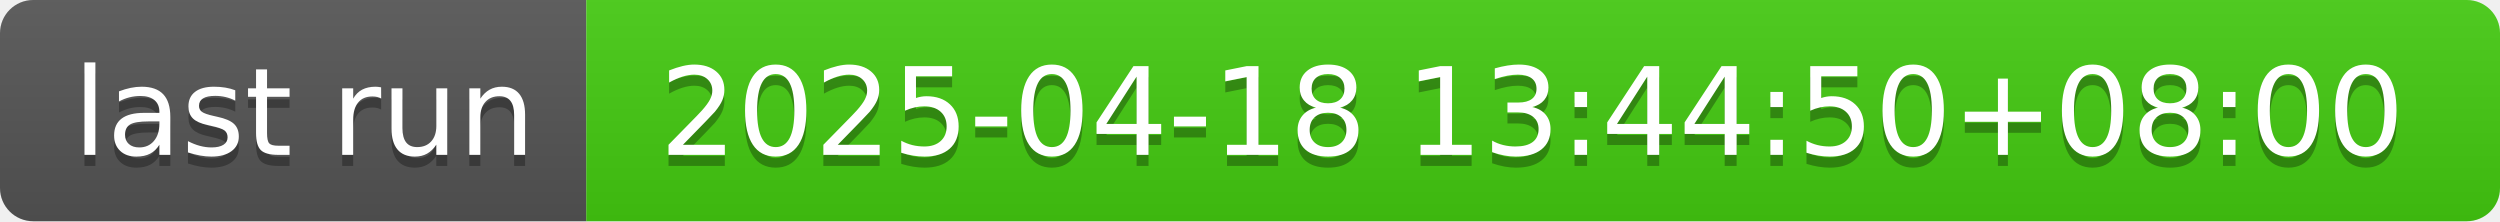
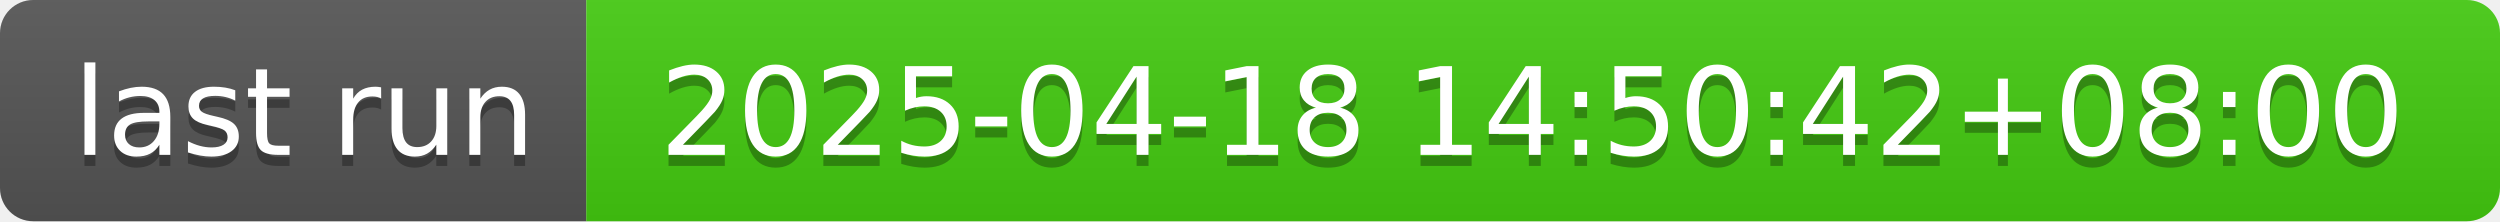
- <svg xmlns="http://www.w3.org/2000/svg" width="226" height="20" role="img" aria-label="last run: 2025-04-18 13:44:50+08:00">
+ <svg xmlns="http://www.w3.org/2000/svg" width="226" height="20" role="img" aria-label="last run: 2025-04-18 14:50:42+08:00">
  <linearGradient id="s" x2="0" y2="100%">
    <stop offset="0" stop-color="#bbb" stop-opacity=".1" />
    <stop offset="1" stop-opacity=".1" />
  </linearGradient>
  <clipPath id="r">
    <rect width="226" height="20" rx="3" fill="#fff" />
  </clipPath>
  <g clip-path="url(#r)">
    <rect width="53" height="20" fill="#555" />
    <rect x="53" width="173" height="20" fill="#4c1" />
    <rect width="226" height="20" fill="url(#s)" />
  </g>
  <g fill="#fff" text-anchor="middle" font-family="Verdana,Geneva,DejaVu Sans,sans-serif" text-rendering="geometricPrecision" font-size="110">
    <text aria-hidden="true" x="275" y="150" fill="#010101" fill-opacity=".3" transform="scale(.1)" textLength="430">last run</text>
    <text x="275" y="140" transform="scale(.1)" fill="#fff" textLength="430">last run</text>
-     <text aria-hidden="true" x="1385" y="150" fill="#010101" fill-opacity=".3" transform="scale(.1)" textLength="1630">2025-04-18 13:44:50+08:00</text>
-     <text x="1385" y="140" transform="scale(.1)" fill="#fff" textLength="1630">2025-04-18 13:44:50+08:00</text>
+     <text aria-hidden="true" x="1385" y="150" fill="#010101" fill-opacity=".3" transform="scale(.1)" textLength="1630">2025-04-18 14:50:42+08:00</text>
+     <text x="1385" y="140" transform="scale(.1)" fill="#fff" textLength="1630">2025-04-18 14:50:42+08:00</text>
  </g>
</svg>
